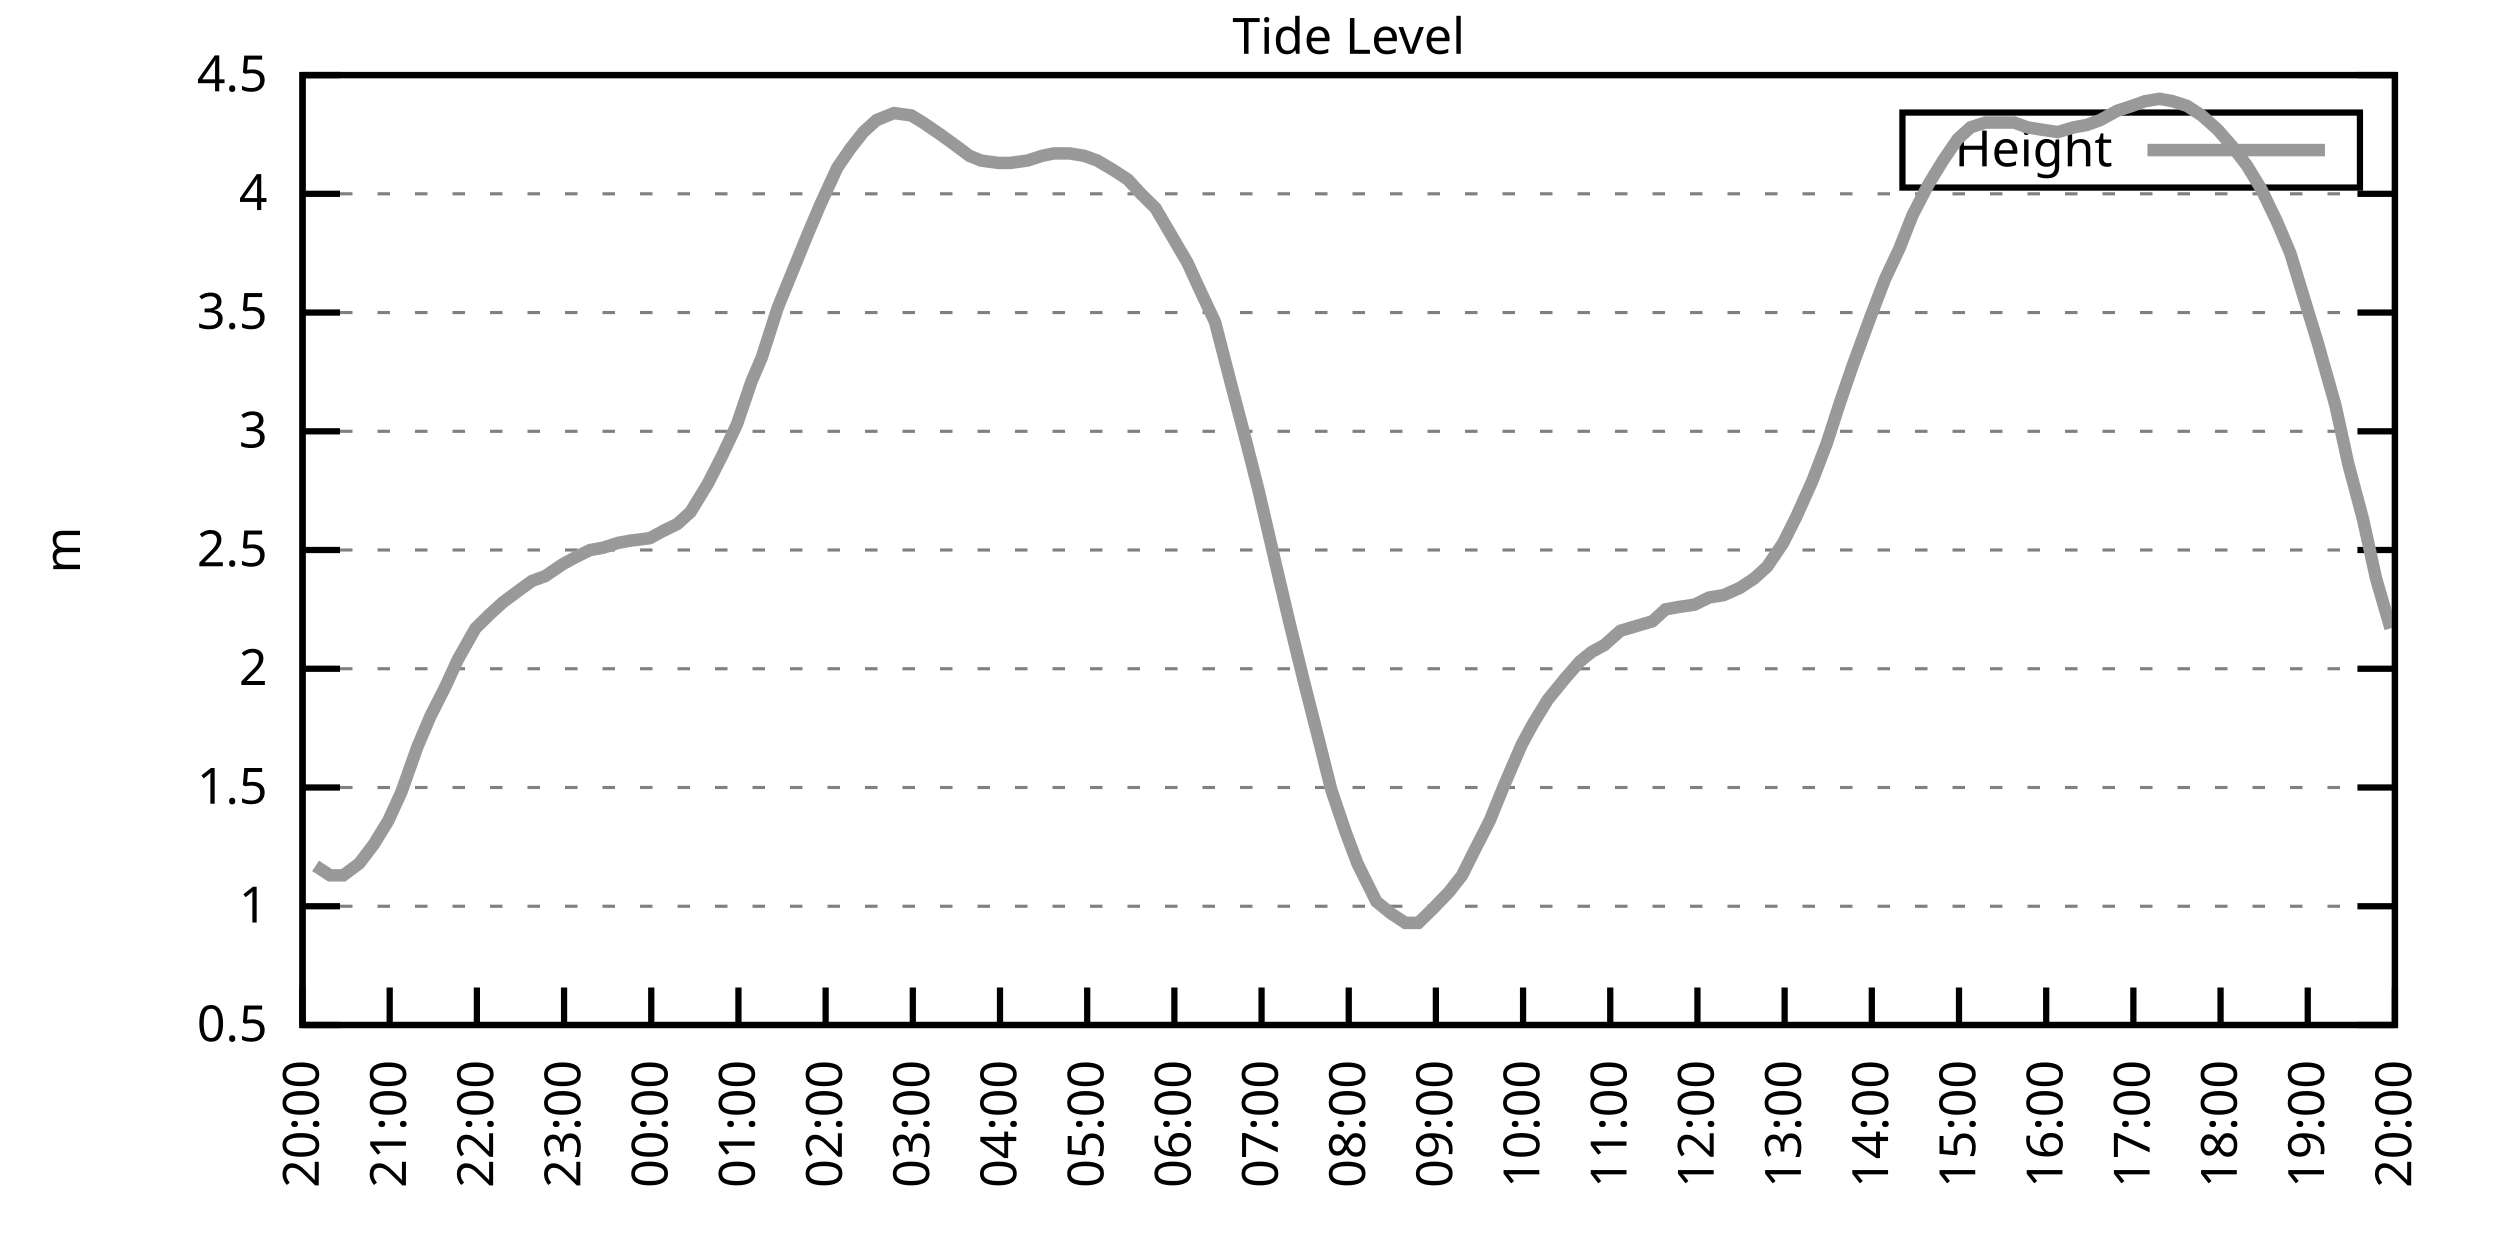
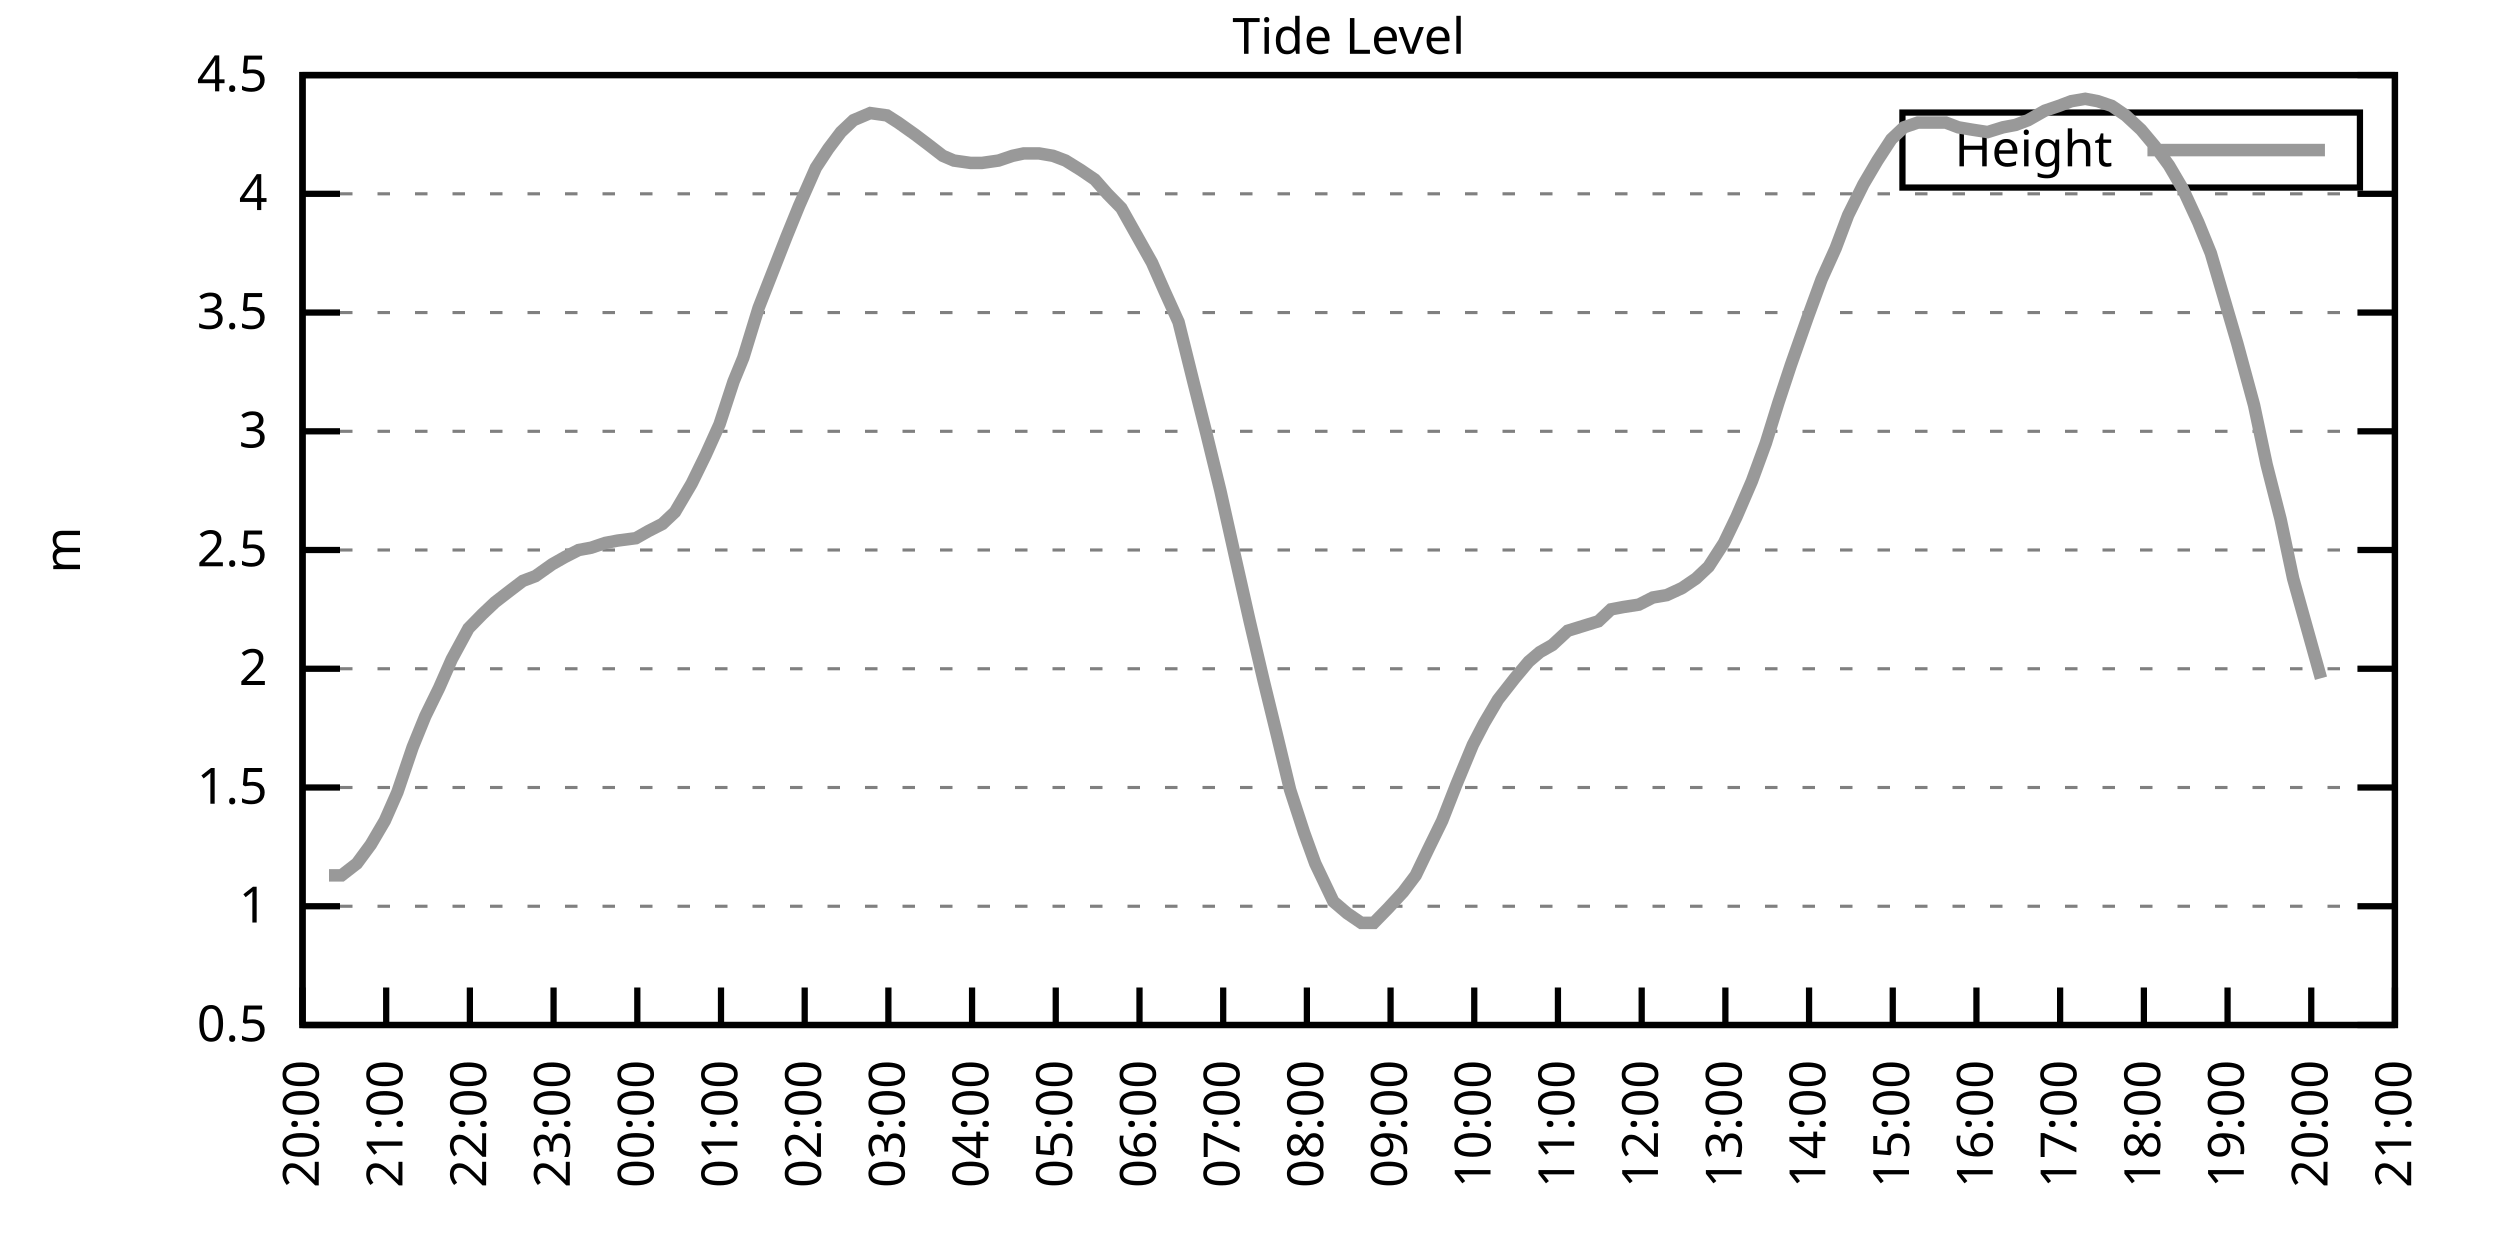
<svg xmlns="http://www.w3.org/2000/svg" xmlns:xlink="http://www.w3.org/1999/xlink" width="400" height="200" viewBox="0 0 400 200">
  <g id="gnuplot_canvas">
    <rect x="0" y="0" width="400" height="200" fill="none" />
    <defs>
      <circle id="gpDot" r="0.5" stroke-width="0.5" stroke="currentColor" />
      <path id="gpPt0" stroke-width="0.333" stroke="currentColor" d="M-1,0 h2 M0,-1 v2" />
      <path id="gpPt1" stroke-width="0.333" stroke="currentColor" d="M-1,-1 L1,1 M1,-1 L-1,1" />
      <path id="gpPt2" stroke-width="0.333" stroke="currentColor" d="M-1,0 L1,0 M0,-1 L0,1 M-1,-1 L1,1 M-1,1 L1,-1" />
      <rect id="gpPt3" stroke-width="0.333" stroke="currentColor" x="-1" y="-1" width="2" height="2" />
      <rect id="gpPt4" stroke-width="0.333" stroke="currentColor" fill="currentColor" x="-1" y="-1" width="2" height="2" />
      <circle id="gpPt5" stroke-width="0.333" stroke="currentColor" cx="0" cy="0" r="1" />
      <use xlink:href="#gpPt5" id="gpPt6" fill="currentColor" stroke="none" />
      <path id="gpPt7" stroke-width="0.333" stroke="currentColor" d="M0,-1.33 L-1.33,0.67 L1.33,0.67 z" />
      <use xlink:href="#gpPt7" id="gpPt8" fill="currentColor" stroke="none" />
      <use xlink:href="#gpPt7" id="gpPt9" stroke="currentColor" transform="rotate(180)" />
      <use xlink:href="#gpPt9" id="gpPt10" fill="currentColor" stroke="none" />
      <use xlink:href="#gpPt3" id="gpPt11" stroke="currentColor" transform="rotate(45)" />
      <use xlink:href="#gpPt11" id="gpPt12" fill="currentColor" stroke="none" />
      <path id="gpPt13" stroke-width="0.333" stroke="currentColor" d="M0,1.330 L1.265,0.411 L0.782,-1.067 L-0.782,-1.076 L-1.265,0.411 z" />
      <use xlink:href="#gpPt13" id="gpPt14" fill="currentColor" stroke="none" />
      <filter id="textbox" filterUnits="objectBoundingBox" x="0" y="0" height="1" width="1">
        <feFlood flood-color="white" flood-opacity="1" result="bgnd" />
        <feComposite in="SourceGraphic" in2="bgnd" operator="atop" />
      </filter>
      <filter id="greybox" filterUnits="objectBoundingBox" x="0" y="0" height="1" width="1">
        <feFlood flood-color="lightgrey" flood-opacity="1" result="grey" />
        <feComposite in="SourceGraphic" in2="grey" operator="atop" />
      </filter>
    </defs>
    <g fill="none" color="white" stroke="currentColor" stroke-width="1.00" stroke-linecap="butt" stroke-linejoin="miter">
</g>
    <g fill="none" color="black" stroke="currentColor" stroke-width="1.00" stroke-linecap="butt" stroke-linejoin="miter">
      <g stroke="none" shape-rendering="crispEdges">
        <polygon fill="rgb(255, 255, 255)" points="48.40,164.00 383.18,164.00 383.18,12.02 48.40,12.02 " />
      </g>
    </g>
    <g fill="none" color="black" stroke="currentColor" stroke-width="1.00" stroke-linecap="butt" stroke-linejoin="miter">
</g>
    <g fill="none" color="black" stroke="black" stroke-width="0.50" stroke-linecap="butt" stroke-linejoin="miter">
</g>
    <g fill="none" color="gray" stroke="currentColor" stroke-width="0.50" stroke-linecap="butt" stroke-linejoin="miter">
      <path stroke="gray" stroke-dasharray="2,4" class="gridline" d="M48.40,164.00 L383.19,164.00  " />
    </g>
    <g fill="none" color="gray" stroke="gray" stroke-width="1.00" stroke-linecap="butt" stroke-linejoin="miter">
</g>
    <g fill="none" color="black" stroke="currentColor" stroke-width="1.00" stroke-linecap="butt" stroke-linejoin="miter">
      <path stroke="black" d="M48.40,164.00 L54.40,164.00 M383.19,164.00 L377.19,164.00  " />
      <g transform="translate(42.80,166.60)" stroke="none" fill="black" font-family="Sans" font-size="8.00" text-anchor="end">
        <text>
          <tspan font-family="Sans"> 0.5</tspan>
        </text>
      </g>
    </g>
    <g fill="none" color="black" stroke="currentColor" stroke-width="1.00" stroke-linecap="butt" stroke-linejoin="miter">
</g>
    <g fill="none" color="black" stroke="black" stroke-width="0.50" stroke-linecap="butt" stroke-linejoin="miter">
</g>
    <g fill="none" color="gray" stroke="currentColor" stroke-width="0.50" stroke-linecap="butt" stroke-linejoin="miter">
      <path stroke="gray" stroke-dasharray="2,4" class="gridline" d="M48.40,145.00 L383.19,145.00  " />
    </g>
    <g fill="none" color="gray" stroke="gray" stroke-width="1.00" stroke-linecap="butt" stroke-linejoin="miter">
</g>
    <g fill="none" color="black" stroke="currentColor" stroke-width="1.00" stroke-linecap="butt" stroke-linejoin="miter">
      <path stroke="black" d="M48.40,145.00 L54.40,145.00 M383.19,145.00 L377.19,145.00  " />
      <g transform="translate(42.80,147.60)" stroke="none" fill="black" font-family="Sans" font-size="8.00" text-anchor="end">
        <text>
          <tspan font-family="Sans"> 1</tspan>
        </text>
      </g>
    </g>
    <g fill="none" color="black" stroke="currentColor" stroke-width="1.00" stroke-linecap="butt" stroke-linejoin="miter">
</g>
    <g fill="none" color="black" stroke="black" stroke-width="0.50" stroke-linecap="butt" stroke-linejoin="miter">
</g>
    <g fill="none" color="gray" stroke="currentColor" stroke-width="0.50" stroke-linecap="butt" stroke-linejoin="miter">
      <path stroke="gray" stroke-dasharray="2,4" class="gridline" d="M48.40,126.00 L383.19,126.00  " />
    </g>
    <g fill="none" color="gray" stroke="gray" stroke-width="1.00" stroke-linecap="butt" stroke-linejoin="miter">
</g>
    <g fill="none" color="black" stroke="currentColor" stroke-width="1.00" stroke-linecap="butt" stroke-linejoin="miter">
      <path stroke="black" d="M48.40,126.00 L54.40,126.00 M383.19,126.00 L377.19,126.00  " />
      <g transform="translate(42.80,128.60)" stroke="none" fill="black" font-family="Sans" font-size="8.00" text-anchor="end">
        <text>
          <tspan font-family="Sans"> 1.5</tspan>
        </text>
      </g>
    </g>
    <g fill="none" color="black" stroke="currentColor" stroke-width="1.00" stroke-linecap="butt" stroke-linejoin="miter">
</g>
    <g fill="none" color="black" stroke="black" stroke-width="0.50" stroke-linecap="butt" stroke-linejoin="miter">
</g>
    <g fill="none" color="gray" stroke="currentColor" stroke-width="0.50" stroke-linecap="butt" stroke-linejoin="miter">
      <path stroke="gray" stroke-dasharray="2,4" class="gridline" d="M48.40,107.00 L383.19,107.00  " />
    </g>
    <g fill="none" color="gray" stroke="gray" stroke-width="1.00" stroke-linecap="butt" stroke-linejoin="miter">
</g>
    <g fill="none" color="black" stroke="currentColor" stroke-width="1.00" stroke-linecap="butt" stroke-linejoin="miter">
      <path stroke="black" d="M48.40,107.00 L54.40,107.00 M383.19,107.00 L377.19,107.00  " />
      <g transform="translate(42.80,109.60)" stroke="none" fill="black" font-family="Sans" font-size="8.00" text-anchor="end">
        <text>
          <tspan font-family="Sans"> 2</tspan>
        </text>
      </g>
    </g>
    <g fill="none" color="black" stroke="currentColor" stroke-width="1.00" stroke-linecap="butt" stroke-linejoin="miter">
</g>
    <g fill="none" color="black" stroke="black" stroke-width="0.50" stroke-linecap="butt" stroke-linejoin="miter">
</g>
    <g fill="none" color="gray" stroke="currentColor" stroke-width="0.50" stroke-linecap="butt" stroke-linejoin="miter">
      <path stroke="gray" stroke-dasharray="2,4" class="gridline" d="M48.40,88.00 L383.19,88.00  " />
    </g>
    <g fill="none" color="gray" stroke="gray" stroke-width="1.00" stroke-linecap="butt" stroke-linejoin="miter">
</g>
    <g fill="none" color="black" stroke="currentColor" stroke-width="1.00" stroke-linecap="butt" stroke-linejoin="miter">
      <path stroke="black" d="M48.40,88.00 L54.40,88.00 M383.19,88.00 L377.19,88.00  " />
      <g transform="translate(42.80,90.60)" stroke="none" fill="black" font-family="Sans" font-size="8.00" text-anchor="end">
        <text>
          <tspan font-family="Sans"> 2.5</tspan>
        </text>
      </g>
    </g>
    <g fill="none" color="black" stroke="currentColor" stroke-width="1.00" stroke-linecap="butt" stroke-linejoin="miter">
</g>
    <g fill="none" color="black" stroke="black" stroke-width="0.50" stroke-linecap="butt" stroke-linejoin="miter">
</g>
    <g fill="none" color="gray" stroke="currentColor" stroke-width="0.50" stroke-linecap="butt" stroke-linejoin="miter">
      <path stroke="gray" stroke-dasharray="2,4" class="gridline" d="M48.40,69.01 L383.19,69.01  " />
    </g>
    <g fill="none" color="gray" stroke="gray" stroke-width="1.00" stroke-linecap="butt" stroke-linejoin="miter">
</g>
    <g fill="none" color="black" stroke="currentColor" stroke-width="1.00" stroke-linecap="butt" stroke-linejoin="miter">
      <path stroke="black" d="M48.40,69.01 L54.40,69.01 M383.19,69.01 L377.19,69.01  " />
      <g transform="translate(42.80,71.61)" stroke="none" fill="black" font-family="Sans" font-size="8.00" text-anchor="end">
        <text>
          <tspan font-family="Sans"> 3</tspan>
        </text>
      </g>
    </g>
    <g fill="none" color="black" stroke="currentColor" stroke-width="1.00" stroke-linecap="butt" stroke-linejoin="miter">
</g>
    <g fill="none" color="black" stroke="black" stroke-width="0.50" stroke-linecap="butt" stroke-linejoin="miter">
</g>
    <g fill="none" color="gray" stroke="currentColor" stroke-width="0.50" stroke-linecap="butt" stroke-linejoin="miter">
      <path stroke="gray" stroke-dasharray="2,4" class="gridline" d="M48.40,50.01 L383.19,50.01  " />
    </g>
    <g fill="none" color="gray" stroke="gray" stroke-width="1.00" stroke-linecap="butt" stroke-linejoin="miter">
</g>
    <g fill="none" color="black" stroke="currentColor" stroke-width="1.00" stroke-linecap="butt" stroke-linejoin="miter">
      <path stroke="black" d="M48.40,50.01 L54.40,50.01 M383.19,50.01 L377.19,50.01  " />
      <g transform="translate(42.80,52.61)" stroke="none" fill="black" font-family="Sans" font-size="8.00" text-anchor="end">
        <text>
          <tspan font-family="Sans"> 3.5</tspan>
        </text>
      </g>
    </g>
    <g fill="none" color="black" stroke="currentColor" stroke-width="1.00" stroke-linecap="butt" stroke-linejoin="miter">
</g>
    <g fill="none" color="black" stroke="black" stroke-width="0.50" stroke-linecap="butt" stroke-linejoin="miter">
</g>
    <g fill="none" color="gray" stroke="currentColor" stroke-width="0.50" stroke-linecap="butt" stroke-linejoin="miter">
      <path stroke="gray" stroke-dasharray="2,4" class="gridline" d="M48.40,31.01 L383.19,31.01  " />
    </g>
    <g fill="none" color="gray" stroke="gray" stroke-width="1.00" stroke-linecap="butt" stroke-linejoin="miter">
</g>
    <g fill="none" color="black" stroke="currentColor" stroke-width="1.00" stroke-linecap="butt" stroke-linejoin="miter">
      <path stroke="black" d="M48.40,31.01 L54.40,31.01 M383.19,31.01 L377.19,31.01  " />
      <g transform="translate(42.80,33.61)" stroke="none" fill="black" font-family="Sans" font-size="8.00" text-anchor="end">
        <text>
          <tspan font-family="Sans"> 4</tspan>
        </text>
      </g>
    </g>
    <g fill="none" color="black" stroke="currentColor" stroke-width="1.00" stroke-linecap="butt" stroke-linejoin="miter">
</g>
    <g fill="none" color="black" stroke="black" stroke-width="0.50" stroke-linecap="butt" stroke-linejoin="miter">
</g>
    <g fill="none" color="gray" stroke="currentColor" stroke-width="0.50" stroke-linecap="butt" stroke-linejoin="miter">
      <path stroke="gray" stroke-dasharray="2,4" class="gridline" d="M48.40,12.01 L383.19,12.01  " />
    </g>
    <g fill="none" color="gray" stroke="gray" stroke-width="1.00" stroke-linecap="butt" stroke-linejoin="miter">
</g>
    <g fill="none" color="black" stroke="currentColor" stroke-width="1.00" stroke-linecap="butt" stroke-linejoin="miter">
      <path stroke="black" d="M48.40,12.01 L54.40,12.01 M383.19,12.01 L377.19,12.01  " />
      <g transform="translate(42.80,14.61)" stroke="none" fill="black" font-family="Sans" font-size="8.00" text-anchor="end">
        <text>
          <tspan font-family="Sans"> 4.5</tspan>
        </text>
      </g>
    </g>
    <g fill="none" color="black" stroke="currentColor" stroke-width="1.00" stroke-linecap="butt" stroke-linejoin="miter">
      <path stroke="black" d="M48.40,164.00 L48.40,158.00  " />
      <g transform="translate(51.00,169.60) rotate(270.00)" stroke="none" fill="black" font-family="Sans" font-size="8.00" text-anchor="end">
        <text>
          <tspan font-family="Sans">20:00</tspan>
        </text>
      </g>
    </g>
    <g fill="none" color="black" stroke="currentColor" stroke-width="1.00" stroke-linecap="butt" stroke-linejoin="miter">
-       <path stroke="black" d="M62.35,164.00 L62.35,158.00  " />
-       <g transform="translate(64.95,169.60) rotate(270.00)" stroke="none" fill="black" font-family="Sans" font-size="8.00" text-anchor="end">
+       <path stroke="black" d="M61.79,164.00 L61.79,158.00  " />
+       <g transform="translate(64.39,169.60) rotate(270.00)" stroke="none" fill="black" font-family="Sans" font-size="8.00" text-anchor="end">
        <text>
          <tspan font-family="Sans">21:00</tspan>
        </text>
      </g>
    </g>
    <g fill="none" color="black" stroke="currentColor" stroke-width="1.00" stroke-linecap="butt" stroke-linejoin="miter">
-       <path stroke="black" d="M76.30,164.00 L76.30,158.00  " />
-       <g transform="translate(78.90,169.60) rotate(270.00)" stroke="none" fill="black" font-family="Sans" font-size="8.00" text-anchor="end">
+       <path stroke="black" d="M75.18,164.00 L75.18,158.00  " />
+       <g transform="translate(77.78,169.60) rotate(270.00)" stroke="none" fill="black" font-family="Sans" font-size="8.00" text-anchor="end">
        <text>
          <tspan font-family="Sans">22:00</tspan>
        </text>
      </g>
    </g>
    <g fill="none" color="black" stroke="currentColor" stroke-width="1.00" stroke-linecap="butt" stroke-linejoin="miter">
-       <path stroke="black" d="M90.25,164.00 L90.25,158.00  " />
-       <g transform="translate(92.85,169.60) rotate(270.00)" stroke="none" fill="black" font-family="Sans" font-size="8.00" text-anchor="end">
+       <path stroke="black" d="M88.57,164.00 L88.57,158.00  " />
+       <g transform="translate(91.17,169.60) rotate(270.00)" stroke="none" fill="black" font-family="Sans" font-size="8.00" text-anchor="end">
        <text>
          <tspan font-family="Sans">23:00</tspan>
        </text>
      </g>
    </g>
    <g fill="none" color="black" stroke="currentColor" stroke-width="1.00" stroke-linecap="butt" stroke-linejoin="miter">
-       <path stroke="black" d="M104.20,164.00 L104.20,158.00  " />
-       <g transform="translate(106.80,169.60) rotate(270.00)" stroke="none" fill="black" font-family="Sans" font-size="8.00" text-anchor="end">
+       <path stroke="black" d="M101.97,164.00 L101.97,158.00  " />
+       <g transform="translate(104.57,169.60) rotate(270.00)" stroke="none" fill="black" font-family="Sans" font-size="8.00" text-anchor="end">
        <text>
          <tspan font-family="Sans">00:00</tspan>
        </text>
      </g>
    </g>
    <g fill="none" color="black" stroke="currentColor" stroke-width="1.00" stroke-linecap="butt" stroke-linejoin="miter">
-       <path stroke="black" d="M118.15,164.00 L118.15,158.00  " />
-       <g transform="translate(120.75,169.60) rotate(270.00)" stroke="none" fill="black" font-family="Sans" font-size="8.00" text-anchor="end">
+       <path stroke="black" d="M115.36,164.00 L115.36,158.00  " />
+       <g transform="translate(117.96,169.60) rotate(270.00)" stroke="none" fill="black" font-family="Sans" font-size="8.00" text-anchor="end">
        <text>
          <tspan font-family="Sans">01:00</tspan>
        </text>
      </g>
    </g>
    <g fill="none" color="black" stroke="currentColor" stroke-width="1.00" stroke-linecap="butt" stroke-linejoin="miter">
-       <path stroke="black" d="M132.10,164.00 L132.10,158.00  " />
-       <g transform="translate(134.70,169.60) rotate(270.00)" stroke="none" fill="black" font-family="Sans" font-size="8.00" text-anchor="end">
+       <path stroke="black" d="M128.75,164.00 L128.75,158.00  " />
+       <g transform="translate(131.35,169.60) rotate(270.00)" stroke="none" fill="black" font-family="Sans" font-size="8.00" text-anchor="end">
        <text>
          <tspan font-family="Sans">02:00</tspan>
        </text>
      </g>
    </g>
    <g fill="none" color="black" stroke="currentColor" stroke-width="1.00" stroke-linecap="butt" stroke-linejoin="miter">
-       <path stroke="black" d="M146.05,164.00 L146.05,158.00  " />
-       <g transform="translate(148.65,169.60) rotate(270.00)" stroke="none" fill="black" font-family="Sans" font-size="8.00" text-anchor="end">
+       <path stroke="black" d="M142.14,164.00 L142.14,158.00  " />
+       <g transform="translate(144.74,169.60) rotate(270.00)" stroke="none" fill="black" font-family="Sans" font-size="8.00" text-anchor="end">
        <text>
          <tspan font-family="Sans">03:00</tspan>
        </text>
      </g>
    </g>
    <g fill="none" color="black" stroke="currentColor" stroke-width="1.00" stroke-linecap="butt" stroke-linejoin="miter">
-       <path stroke="black" d="M160.00,164.00 L160.00,158.00  " />
-       <g transform="translate(162.60,169.60) rotate(270.00)" stroke="none" fill="black" font-family="Sans" font-size="8.00" text-anchor="end">
+       <path stroke="black" d="M155.53,164.00 L155.53,158.00  " />
+       <g transform="translate(158.13,169.60) rotate(270.00)" stroke="none" fill="black" font-family="Sans" font-size="8.00" text-anchor="end">
        <text>
          <tspan font-family="Sans">04:00</tspan>
        </text>
      </g>
    </g>
    <g fill="none" color="black" stroke="currentColor" stroke-width="1.00" stroke-linecap="butt" stroke-linejoin="miter">
-       <path stroke="black" d="M173.95,164.00 L173.95,158.00  " />
-       <g transform="translate(176.55,169.60) rotate(270.00)" stroke="none" fill="black" font-family="Sans" font-size="8.00" text-anchor="end">
+       <path stroke="black" d="M168.92,164.00 L168.92,158.00  " />
+       <g transform="translate(171.52,169.60) rotate(270.00)" stroke="none" fill="black" font-family="Sans" font-size="8.00" text-anchor="end">
        <text>
          <tspan font-family="Sans">05:00</tspan>
        </text>
      </g>
    </g>
    <g fill="none" color="black" stroke="currentColor" stroke-width="1.00" stroke-linecap="butt" stroke-linejoin="miter">
-       <path stroke="black" d="M187.90,164.00 L187.90,158.00  " />
-       <g transform="translate(190.50,169.60) rotate(270.00)" stroke="none" fill="black" font-family="Sans" font-size="8.00" text-anchor="end">
+       <path stroke="black" d="M182.32,164.00 L182.32,158.00  " />
+       <g transform="translate(184.92,169.60) rotate(270.00)" stroke="none" fill="black" font-family="Sans" font-size="8.00" text-anchor="end">
        <text>
          <tspan font-family="Sans">06:00</tspan>
        </text>
      </g>
    </g>
    <g fill="none" color="black" stroke="currentColor" stroke-width="1.00" stroke-linecap="butt" stroke-linejoin="miter">
-       <path stroke="black" d="M201.85,164.00 L201.85,158.00  " />
-       <g transform="translate(204.45,169.60) rotate(270.00)" stroke="none" fill="black" font-family="Sans" font-size="8.00" text-anchor="end">
+       <path stroke="black" d="M195.71,164.00 L195.71,158.00  " />
+       <g transform="translate(198.31,169.60) rotate(270.00)" stroke="none" fill="black" font-family="Sans" font-size="8.00" text-anchor="end">
        <text>
          <tspan font-family="Sans">07:00</tspan>
        </text>
      </g>
    </g>
    <g fill="none" color="black" stroke="currentColor" stroke-width="1.00" stroke-linecap="butt" stroke-linejoin="miter">
-       <path stroke="black" d="M215.80,164.00 L215.80,158.00  " />
-       <g transform="translate(218.40,169.60) rotate(270.00)" stroke="none" fill="black" font-family="Sans" font-size="8.00" text-anchor="end">
+       <path stroke="black" d="M209.10,164.00 L209.10,158.00  " />
+       <g transform="translate(211.70,169.60) rotate(270.00)" stroke="none" fill="black" font-family="Sans" font-size="8.00" text-anchor="end">
        <text>
          <tspan font-family="Sans">08:00</tspan>
        </text>
      </g>
    </g>
    <g fill="none" color="black" stroke="currentColor" stroke-width="1.00" stroke-linecap="butt" stroke-linejoin="miter">
-       <path stroke="black" d="M229.74,164.00 L229.74,158.00  " />
-       <g transform="translate(232.34,169.60) rotate(270.00)" stroke="none" fill="black" font-family="Sans" font-size="8.00" text-anchor="end">
+       <path stroke="black" d="M222.49,164.00 L222.49,158.00  " />
+       <g transform="translate(225.09,169.60) rotate(270.00)" stroke="none" fill="black" font-family="Sans" font-size="8.00" text-anchor="end">
        <text>
          <tspan font-family="Sans">09:00</tspan>
        </text>
      </g>
    </g>
    <g fill="none" color="black" stroke="currentColor" stroke-width="1.00" stroke-linecap="butt" stroke-linejoin="miter">
-       <path stroke="black" d="M243.69,164.00 L243.69,158.00  " />
-       <g transform="translate(246.29,169.60) rotate(270.00)" stroke="none" fill="black" font-family="Sans" font-size="8.00" text-anchor="end">
+       <path stroke="black" d="M235.88,164.00 L235.88,158.00  " />
+       <g transform="translate(238.48,169.60) rotate(270.00)" stroke="none" fill="black" font-family="Sans" font-size="8.00" text-anchor="end">
        <text>
          <tspan font-family="Sans">10:00</tspan>
        </text>
      </g>
    </g>
    <g fill="none" color="black" stroke="currentColor" stroke-width="1.00" stroke-linecap="butt" stroke-linejoin="miter">
-       <path stroke="black" d="M257.64,164.00 L257.64,158.00  " />
-       <g transform="translate(260.24,169.60) rotate(270.00)" stroke="none" fill="black" font-family="Sans" font-size="8.00" text-anchor="end">
+       <path stroke="black" d="M249.27,164.00 L249.27,158.00  " />
+       <g transform="translate(251.87,169.60) rotate(270.00)" stroke="none" fill="black" font-family="Sans" font-size="8.00" text-anchor="end">
        <text>
          <tspan font-family="Sans">11:00</tspan>
        </text>
      </g>
    </g>
    <g fill="none" color="black" stroke="currentColor" stroke-width="1.00" stroke-linecap="butt" stroke-linejoin="miter">
-       <path stroke="black" d="M271.59,164.00 L271.59,158.00  " />
-       <g transform="translate(274.19,169.60) rotate(270.00)" stroke="none" fill="black" font-family="Sans" font-size="8.00" text-anchor="end">
+       <path stroke="black" d="M262.67,164.00 L262.67,158.00  " />
+       <g transform="translate(265.27,169.60) rotate(270.00)" stroke="none" fill="black" font-family="Sans" font-size="8.00" text-anchor="end">
        <text>
          <tspan font-family="Sans">12:00</tspan>
        </text>
      </g>
    </g>
    <g fill="none" color="black" stroke="currentColor" stroke-width="1.00" stroke-linecap="butt" stroke-linejoin="miter">
-       <path stroke="black" d="M285.54,164.00 L285.54,158.00  " />
-       <g transform="translate(288.14,169.60) rotate(270.00)" stroke="none" fill="black" font-family="Sans" font-size="8.00" text-anchor="end">
+       <path stroke="black" d="M276.06,164.00 L276.06,158.00  " />
+       <g transform="translate(278.66,169.60) rotate(270.00)" stroke="none" fill="black" font-family="Sans" font-size="8.00" text-anchor="end">
        <text>
          <tspan font-family="Sans">13:00</tspan>
        </text>
      </g>
    </g>
    <g fill="none" color="black" stroke="currentColor" stroke-width="1.00" stroke-linecap="butt" stroke-linejoin="miter">
-       <path stroke="black" d="M299.49,164.00 L299.49,158.00  " />
-       <g transform="translate(302.09,169.60) rotate(270.00)" stroke="none" fill="black" font-family="Sans" font-size="8.00" text-anchor="end">
+       <path stroke="black" d="M289.45,164.00 L289.45,158.00  " />
+       <g transform="translate(292.05,169.60) rotate(270.00)" stroke="none" fill="black" font-family="Sans" font-size="8.00" text-anchor="end">
        <text>
          <tspan font-family="Sans">14:00</tspan>
        </text>
      </g>
    </g>
    <g fill="none" color="black" stroke="currentColor" stroke-width="1.00" stroke-linecap="butt" stroke-linejoin="miter">
-       <path stroke="black" d="M313.44,164.00 L313.44,158.00  " />
-       <g transform="translate(316.04,169.60) rotate(270.00)" stroke="none" fill="black" font-family="Sans" font-size="8.00" text-anchor="end">
+       <path stroke="black" d="M302.84,164.00 L302.84,158.00  " />
+       <g transform="translate(305.44,169.60) rotate(270.00)" stroke="none" fill="black" font-family="Sans" font-size="8.00" text-anchor="end">
        <text>
          <tspan font-family="Sans">15:00</tspan>
        </text>
      </g>
    </g>
    <g fill="none" color="black" stroke="currentColor" stroke-width="1.00" stroke-linecap="butt" stroke-linejoin="miter">
-       <path stroke="black" d="M327.39,164.00 L327.39,158.00  " />
-       <g transform="translate(329.99,169.60) rotate(270.00)" stroke="none" fill="black" font-family="Sans" font-size="8.00" text-anchor="end">
+       <path stroke="black" d="M316.23,164.00 L316.23,158.00  " />
+       <g transform="translate(318.83,169.60) rotate(270.00)" stroke="none" fill="black" font-family="Sans" font-size="8.00" text-anchor="end">
        <text>
          <tspan font-family="Sans">16:00</tspan>
        </text>
      </g>
    </g>
    <g fill="none" color="black" stroke="currentColor" stroke-width="1.00" stroke-linecap="butt" stroke-linejoin="miter">
-       <path stroke="black" d="M341.34,164.00 L341.34,158.00  " />
-       <g transform="translate(343.94,169.60) rotate(270.00)" stroke="none" fill="black" font-family="Sans" font-size="8.00" text-anchor="end">
+       <path stroke="black" d="M329.62,164.00 L329.62,158.00  " />
+       <g transform="translate(332.22,169.60) rotate(270.00)" stroke="none" fill="black" font-family="Sans" font-size="8.00" text-anchor="end">
        <text>
          <tspan font-family="Sans">17:00</tspan>
        </text>
      </g>
    </g>
    <g fill="none" color="black" stroke="currentColor" stroke-width="1.00" stroke-linecap="butt" stroke-linejoin="miter">
-       <path stroke="black" d="M355.29,164.00 L355.29,158.00  " />
-       <g transform="translate(357.89,169.60) rotate(270.00)" stroke="none" fill="black" font-family="Sans" font-size="8.00" text-anchor="end">
+       <path stroke="black" d="M343.02,164.00 L343.02,158.00  " />
+       <g transform="translate(345.62,169.60) rotate(270.00)" stroke="none" fill="black" font-family="Sans" font-size="8.00" text-anchor="end">
        <text>
          <tspan font-family="Sans">18:00</tspan>
        </text>
      </g>
    </g>
    <g fill="none" color="black" stroke="currentColor" stroke-width="1.00" stroke-linecap="butt" stroke-linejoin="miter">
-       <path stroke="black" d="M369.24,164.00 L369.24,158.00  " />
-       <g transform="translate(371.84,169.60) rotate(270.00)" stroke="none" fill="black" font-family="Sans" font-size="8.00" text-anchor="end">
+       <path stroke="black" d="M356.41,164.00 L356.41,158.00  " />
+       <g transform="translate(359.01,169.60) rotate(270.00)" stroke="none" fill="black" font-family="Sans" font-size="8.00" text-anchor="end">
        <text>
          <tspan font-family="Sans">19:00</tspan>
+         </text>
+       </g>
+     </g>
+     <g fill="none" color="black" stroke="currentColor" stroke-width="1.00" stroke-linecap="butt" stroke-linejoin="miter">
+       <path stroke="black" d="M369.80,164.00 L369.80,158.00  " />
+       <g transform="translate(372.40,169.60) rotate(270.00)" stroke="none" fill="black" font-family="Sans" font-size="8.00" text-anchor="end">
+         <text>
+           <tspan font-family="Sans">20:00</tspan>
        </text>
      </g>
    </g>
    <g fill="none" color="black" stroke="currentColor" stroke-width="1.00" stroke-linecap="butt" stroke-linejoin="miter">
      <path stroke="black" d="M383.19,164.00 L383.19,158.00  " />
      <g transform="translate(385.79,169.60) rotate(270.00)" stroke="none" fill="black" font-family="Sans" font-size="8.00" text-anchor="end">
        <text>
-           <tspan font-family="Sans">20:00</tspan>
+           <tspan font-family="Sans">21:00</tspan>
        </text>
      </g>
    </g>
    <g fill="none" color="black" stroke="currentColor" stroke-width="1.00" stroke-linecap="butt" stroke-linejoin="miter">
</g>
    <g fill="none" color="black" stroke="currentColor" stroke-width="1.00" stroke-linecap="butt" stroke-linejoin="miter">
      <path stroke="black" d="M48.40,12.01 L48.40,164.00 L383.19,164.00 L383.19,12.01 L48.40,12.01 Z  " />
    </g>
    <g fill="none" color="black" stroke="currentColor" stroke-width="1.00" stroke-linecap="butt" stroke-linejoin="miter">
</g>
    <g fill="none" color="black" stroke="currentColor" stroke-width="1.00" stroke-linecap="butt" stroke-linejoin="miter">
      <path stroke="black" d="M304.39,30.01 L304.39,18.01 L377.59,18.01 L377.59,30.01 L304.39,30.01 Z  " />
    </g>
    <g id="Tide_level_plot_1">
      <g fill="none" color="white" stroke="black" stroke-width="2.00" stroke-linecap="butt" stroke-linejoin="miter">
</g>
      <g fill="none" color="black" stroke="currentColor" stroke-width="2.00" stroke-linecap="butt" stroke-linejoin="miter">
        <g transform="translate(337.99,26.61)" stroke="none" fill="black" font-family="Sans" font-size="8.00" text-anchor="end">
          <text>
            <tspan font-family="Sans">Height</tspan>
          </text>
        </g>
      </g>
      <g fill="none" color="black" stroke="currentColor" stroke-width="2.00" stroke-linecap="butt" stroke-linejoin="miter">
-         <path stroke="rgb(153, 153, 153)" d="M343.59,24.01 L371.99,24.01 M50.49,138.54 L52.82,140.06 L54.91,140.06 L57.47,138.16 L59.79,135.12 L62.12,131.32   L64.21,126.76 L66.77,119.54 L68.86,114.60 L71.18,110.04 L73.28,105.48 L76.07,100.54 L78.39,98.26 L80.48,96.36   L83.04,94.46 L85.13,92.94 L87.23,92.18 L90.02,90.28 L92.11,89.14 L94.43,88.00 L96.53,87.63 L98.85,86.87   L100.94,86.49 L103.97,86.11 L106.06,84.97 L108.38,83.83 L110.48,81.93 L113.27,77.37 L115.59,72.81 L117.92,67.87   L120.24,61.03 L121.87,57.23 L124.43,49.25 L127.22,42.41 L129.08,37.85 L131.17,32.91 L133.96,26.83 L136.05,23.79   L138.14,21.13 L140.23,19.23 L143.02,18.09 L145.81,18.47 L147.67,19.61 L150.46,21.51 L152.56,23.03 L155.11,24.93   L156.97,25.69 L159.76,26.07 L161.62,26.07 L164.41,25.69 L166.74,24.93 L168.60,24.55 L171.16,24.55 L173.48,24.93   L175.57,25.69 L178.13,27.21 L180.46,28.73 L182.55,31.01 L184.87,33.29 L189.99,42.03 L192.08,46.59 L194.41,51.53   L196.96,61.41 L199.06,69.39 L201.38,78.51 L203.94,89.52 L206.26,99.40 L208.59,108.90 L210.91,118.02 L213.01,126.38   L215.33,133.22 L217.19,138.16 L220.21,144.24 L222.54,146.14 L224.86,147.66 L226.95,147.66 L229.28,145.38 L231.84,142.72   L233.93,140.06 L236.02,135.88 L238.35,131.32 L240.67,125.62 L243.46,119.16 L245.32,115.74 L247.65,111.94 L250.44,108.52   L252.76,105.86 L254.62,104.34 L256.71,103.20 L259.27,100.92 L261.83,100.16 L264.39,99.40 L266.48,97.50 L268.57,97.12   L271.13,96.74 L273.45,95.60 L275.78,95.22 L278.34,94.08 L280.66,92.56 L282.75,90.66 L285.31,86.87 L287.40,82.69   L289.96,76.99 L292.29,70.91 L294.38,64.45 L296.47,58.37 L299.26,50.77 L301.58,44.69 L303.91,39.75 L306.00,34.43   L308.56,29.49 L310.88,25.69 L313.21,22.27 L315.30,20.37 L317.63,19.61 L319.72,19.61 L322.28,19.61 L324.37,20.37   L326.69,20.75 L329.25,21.13 L331.81,20.37 L333.90,19.99 L335.99,19.23 L338.78,17.71 L341.11,16.95 L343.20,16.19   L345.53,15.81 L347.62,16.19 L349.94,16.95 L352.27,18.47 L354.83,20.75 L357.15,23.41 L359.48,26.45 L361.80,30.25   L364.36,35.57 L366.45,40.51 L368.54,47.35 L370.87,54.95 L373.66,64.83 L375.75,74.33 L378.08,83.07 L380.17,92.56   L382.49,100.54  " />
+         <path stroke="rgb(153, 153, 153)" d="M343.59,24.01 L371.99,24.01 M52.64,140.06 L54.65,140.06 L57.10,138.16 L59.34,135.12 L61.57,131.32 L63.58,126.76   L66.03,119.54 L68.04,114.60 L70.27,110.04 L72.28,105.48 L74.96,100.54 L77.19,98.26 L79.20,96.36 L81.66,94.46   L83.66,92.94 L85.67,92.18 L88.35,90.28 L90.36,89.14 L92.59,88.00 L94.60,87.63 L96.83,86.87 L98.84,86.49   L101.74,86.11 L103.75,84.97 L105.98,83.83 L107.99,81.93 L110.67,77.37 L112.90,72.81 L115.13,67.87 L117.37,61.03   L118.93,57.23 L121.38,49.25 L124.06,42.41 L125.85,37.85 L127.86,32.91 L130.54,26.83 L132.54,23.79 L134.55,21.13   L136.56,19.23 L139.24,18.09 L141.92,18.47 L143.70,19.61 L146.38,21.51 L148.39,23.03 L150.85,24.93 L152.63,25.69   L155.31,26.07 L157.10,26.07 L159.77,25.69 L162.01,24.93 L163.79,24.55 L166.25,24.55 L168.48,24.93 L170.49,25.69   L172.94,27.21 L175.17,28.73 L177.18,31.01 L179.41,33.29 L184.32,42.03 L186.33,46.59 L188.57,51.53 L191.02,61.41   L193.03,69.39 L195.26,78.51 L197.72,89.52 L199.95,99.40 L202.18,108.90 L204.41,118.02 L206.42,126.38 L208.65,133.22   L210.44,138.16 L213.34,144.24 L215.57,146.14 L217.80,147.66 L219.81,147.66 L222.04,145.38 L224.50,142.72 L226.51,140.06   L228.52,135.88 L230.75,131.32 L232.98,125.62 L235.66,119.16 L237.44,115.74 L239.68,111.94 L242.36,108.52 L244.59,105.86   L246.37,104.34 L248.38,103.20 L250.84,100.92 L253.29,100.16 L255.75,99.40 L257.76,97.50 L259.76,97.12 L262.22,96.74   L264.45,95.60 L266.68,95.22 L269.14,94.08 L271.37,92.56 L273.38,90.66 L275.83,86.87 L277.84,82.69 L280.30,76.99   L282.53,70.91 L284.54,64.45 L286.55,58.37 L289.23,50.77 L291.46,44.69 L293.69,39.75 L295.70,34.43 L298.15,29.49   L300.39,25.69 L302.62,22.27 L304.63,20.37 L306.86,19.61 L308.87,19.61 L311.32,19.61 L313.33,20.37 L315.56,20.75   L318.02,21.13 L320.47,20.37 L322.48,19.99 L324.49,19.23 L327.17,17.71 L329.40,16.95 L331.41,16.19 L333.64,15.81   L335.65,16.19 L337.88,16.95 L340.11,18.47 L342.57,20.75 L344.80,23.41 L347.03,26.45 L349.26,30.25 L351.72,35.57   L353.73,40.51 L355.74,47.35 L357.97,54.95 L360.65,64.83 L362.66,74.33 L364.89,83.07 L366.90,92.56 L369.13,100.54   L371.36,108.52  " />
      </g>
    </g>
    <g fill="none" color="black" stroke="currentColor" stroke-width="2.00" stroke-linecap="butt" stroke-linejoin="miter">
</g>
    <g fill="none" color="black" stroke="black" stroke-width="1.00" stroke-linecap="butt" stroke-linejoin="miter">
</g>
    <g fill="none" color="black" stroke="currentColor" stroke-width="1.00" stroke-linecap="butt" stroke-linejoin="miter">
      <path stroke="black" d="M48.40,12.01 L48.40,164.00 L383.19,164.00 L383.19,12.01 L48.40,12.01 Z  " />
      <g transform="translate(12.80,88.01) rotate(270.00)" stroke="none" fill="black" font-family="Sans" font-size="8.00" text-anchor="middle">
        <text>
          <tspan font-family="Sans">m</tspan>
        </text>
      </g>
    </g>
    <g fill="none" color="black" stroke="currentColor" stroke-width="1.00" stroke-linecap="butt" stroke-linejoin="miter">
</g>
    <g fill="none" color="black" stroke="currentColor" stroke-width="1.00" stroke-linecap="butt" stroke-linejoin="miter">
      <g transform="translate(215.79,8.61)" stroke="none" fill="black" font-family="Sans" font-size="8.00" text-anchor="middle">
        <text>
          <tspan font-family="Sans">Tide Level</tspan>
        </text>
      </g>
    </g>
    <g fill="none" color="black" stroke="currentColor" stroke-width="1.00" stroke-linecap="butt" stroke-linejoin="miter">
</g>
  </g>
</svg>
